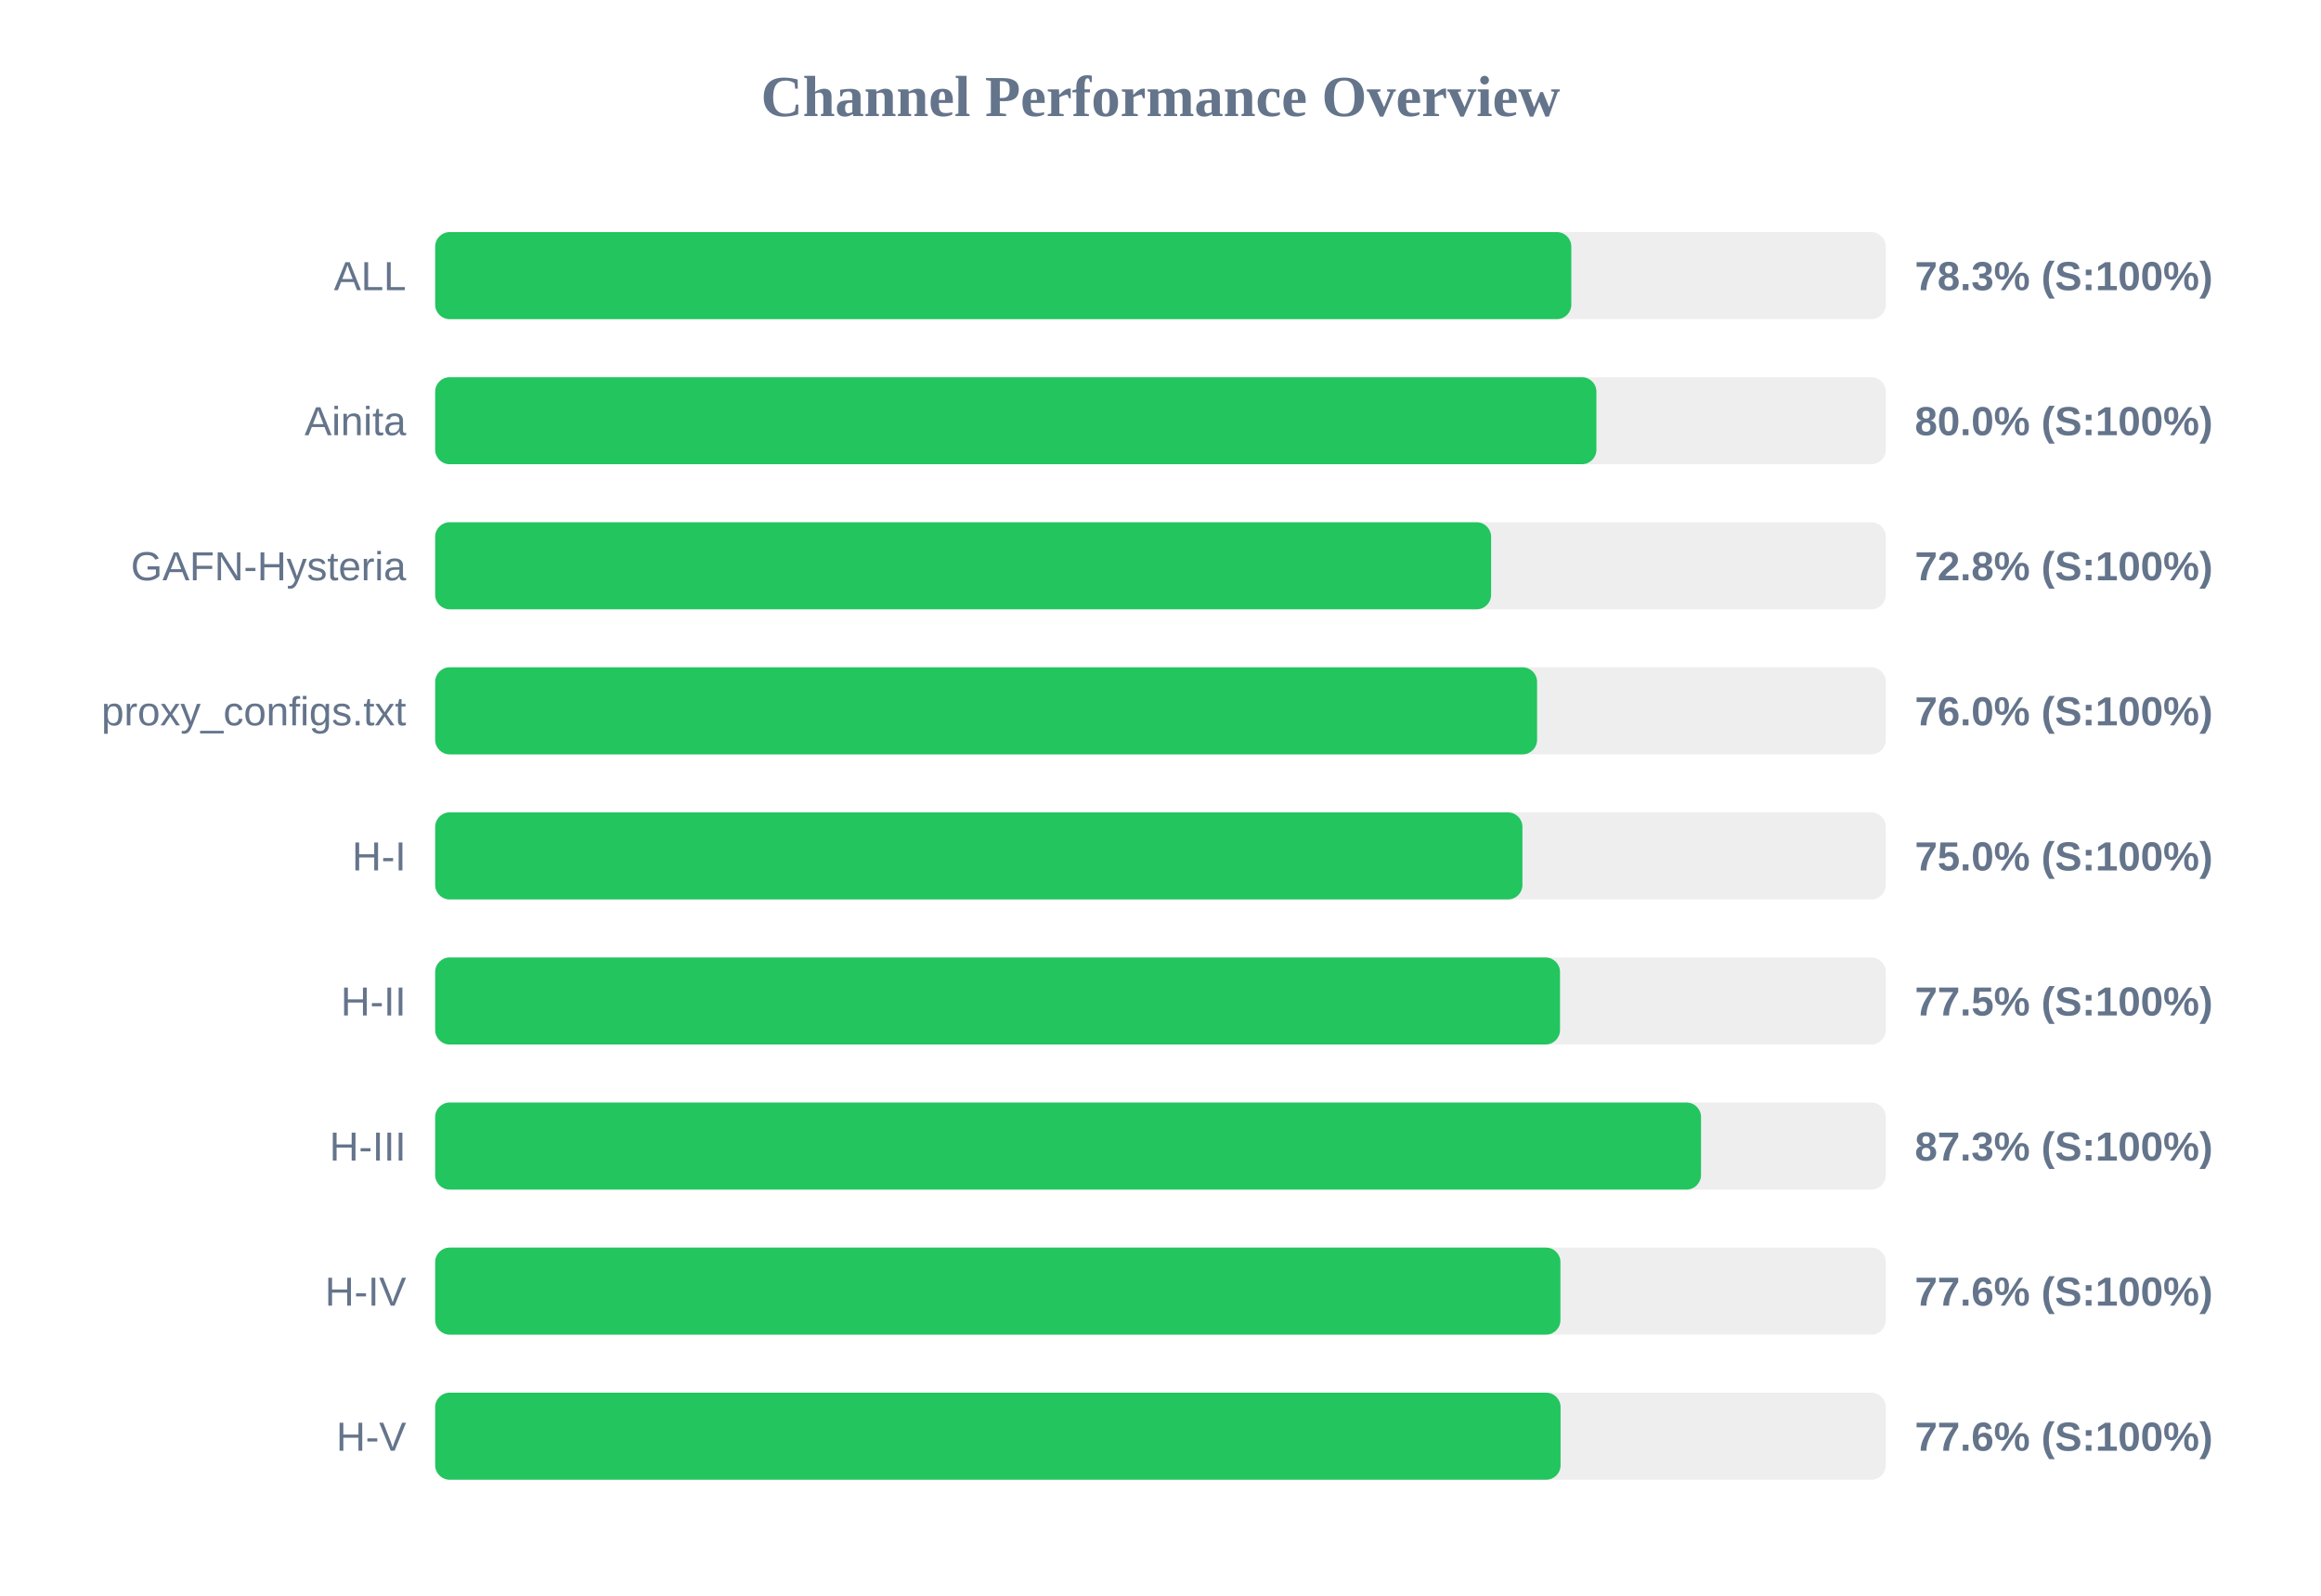
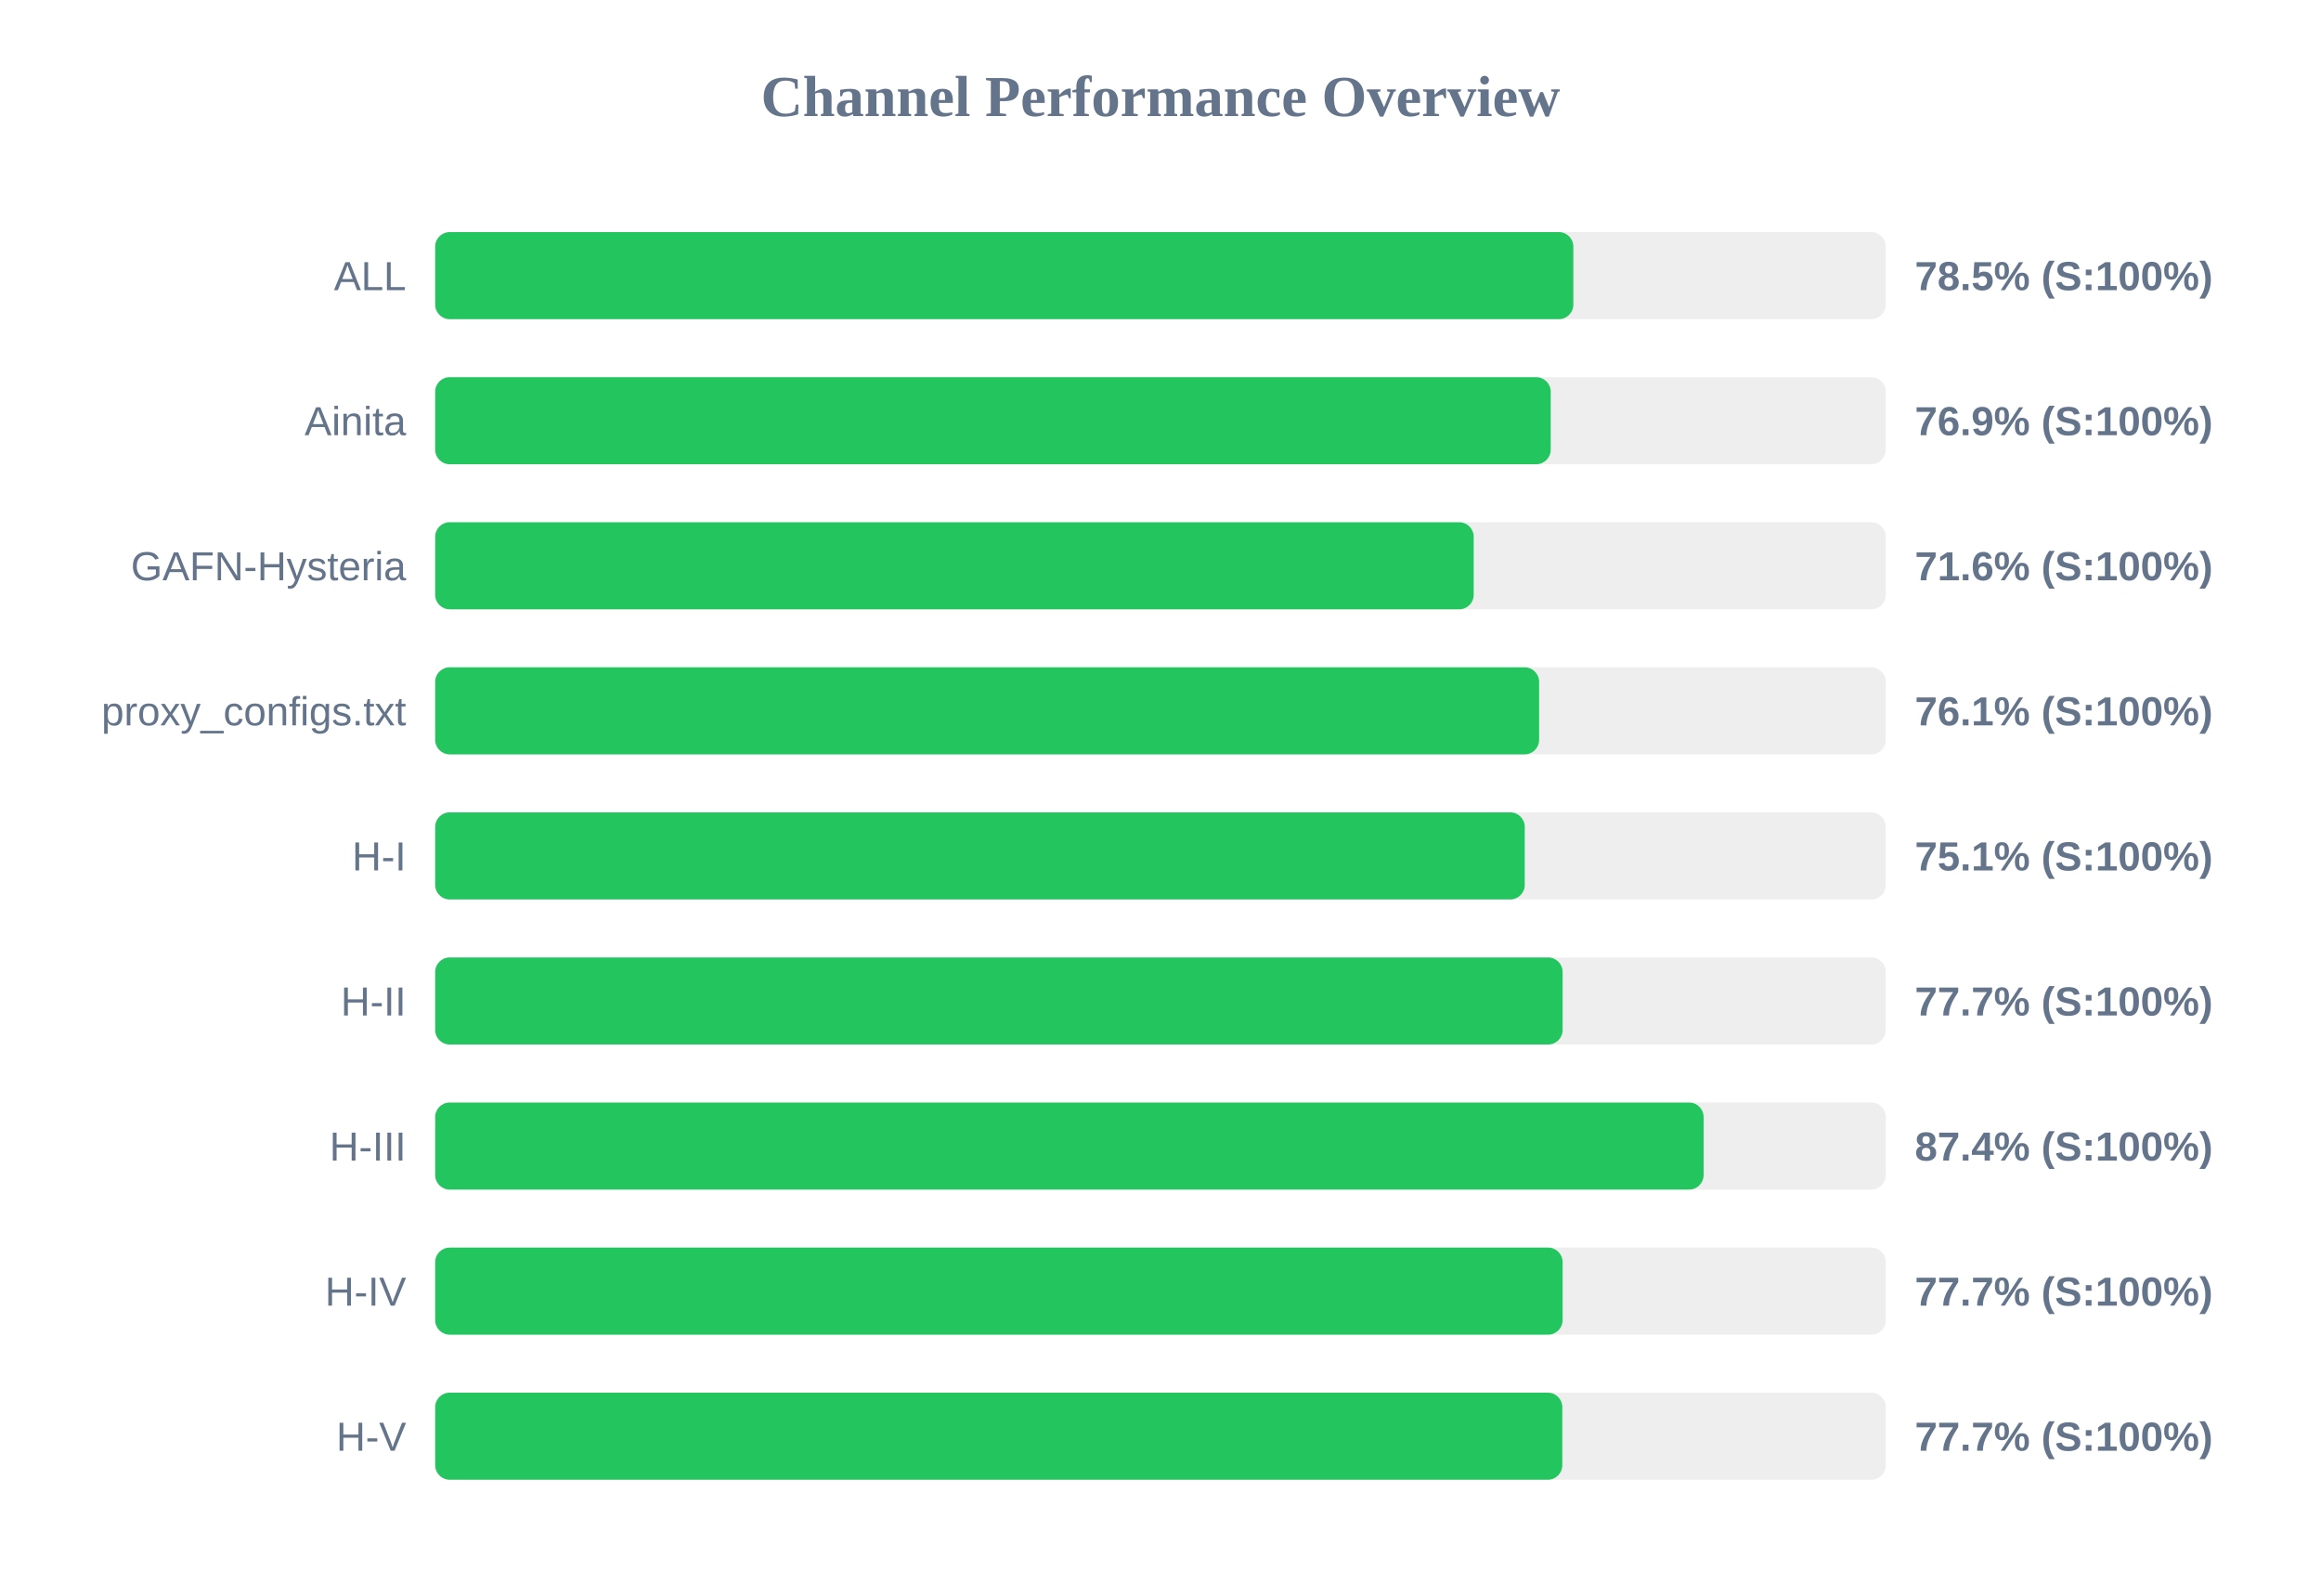
<svg xmlns="http://www.w3.org/2000/svg" width="800" height="550" version="1.1">
  <style>
        .row { font: 14px Arial; fill: #64748b; }
        .score { font: bold 14px Arial; fill: #64748b; }
    </style>
  <text x="400" y="40" text-anchor="middle" font-size="20px" font-weight="bold" fill="#64748b">Channel Performance Overview</text>
  <rect x="150" y="80" width="500" height="30" fill="#eee" rx="5" />
-   <rect x="150" y="80" width="391.6" height="30" fill="#22c55e" rx="5" />
+   <rect x="150" y="80" width="392.3" height="30" fill="#22c55e" rx="5" />
  <text x="140" y="100" text-anchor="end" class="row">ALL</text>
-   <text x="660" y="100" text-anchor="start" class="score">78.3% (S:100%)</text>
+   <text x="660" y="100" text-anchor="start" class="score">78.5% (S:100%)</text>
  <rect x="150" y="130" width="500" height="30" fill="#eee" rx="5" />
-   <rect x="150" y="130" width="400.25" height="30" fill="#22c55e" rx="5" />
+   <rect x="150" y="130" width="384.5" height="30" fill="#22c55e" rx="5" />
  <text x="140" y="150" text-anchor="end" class="row">Ainita</text>
-   <text x="660" y="150" text-anchor="start" class="score">80.0% (S:100%)</text>
+   <text x="660" y="150" text-anchor="start" class="score">76.9% (S:100%)</text>
  <rect x="150" y="180" width="500" height="30" fill="#eee" rx="5" />
-   <rect x="150" y="180" width="363.95" height="30" fill="#22c55e" rx="5" />
+   <rect x="150" y="180" width="357.95" height="30" fill="#22c55e" rx="5" />
  <text x="140" y="200" text-anchor="end" class="row">GAFN-Hysteria</text>
-   <text x="660" y="200" text-anchor="start" class="score">72.8% (S:100%)</text>
+   <text x="660" y="200" text-anchor="start" class="score">71.6% (S:100%)</text>
  <rect x="150" y="230" width="500" height="30" fill="#eee" rx="5" />
-   <rect x="150" y="230" width="379.8" height="30" fill="#22c55e" rx="5" />
+   <rect x="150" y="230" width="380.5" height="30" fill="#22c55e" rx="5" />
  <text x="140" y="250" text-anchor="end" class="row">proxy_configs.txt</text>
-   <text x="660" y="250" text-anchor="start" class="score">76.0% (S:100%)</text>
+   <text x="660" y="250" text-anchor="start" class="score">76.1% (S:100%)</text>
  <rect x="150" y="280" width="500" height="30" fill="#eee" rx="5" />
-   <rect x="150" y="280" width="374.75" height="30" fill="#22c55e" rx="5" />
+   <rect x="150" y="280" width="375.55" height="30" fill="#22c55e" rx="5" />
  <text x="140" y="300" text-anchor="end" class="row">H-I</text>
-   <text x="660" y="300" text-anchor="start" class="score">75.0% (S:100%)</text>
+   <text x="660" y="300" text-anchor="start" class="score">75.1% (S:100%)</text>
  <rect x="150" y="330" width="500" height="30" fill="#eee" rx="5" />
-   <rect x="150" y="330" width="387.7" height="30" fill="#22c55e" rx="5" />
+   <rect x="150" y="330" width="388.6" height="30" fill="#22c55e" rx="5" />
  <text x="140" y="350" text-anchor="end" class="row">H-II</text>
-   <text x="660" y="350" text-anchor="start" class="score">77.5% (S:100%)</text>
+   <text x="660" y="350" text-anchor="start" class="score">77.7% (S:100%)</text>
  <rect x="150" y="380" width="500" height="30" fill="#eee" rx="5" />
-   <rect x="150" y="380" width="436.3" height="30" fill="#22c55e" rx="5" />
+   <rect x="150" y="380" width="437.2" height="30" fill="#22c55e" rx="5" />
  <text x="140" y="400" text-anchor="end" class="row">H-III</text>
-   <text x="660" y="400" text-anchor="start" class="score">87.3% (S:100%)</text>
+   <text x="660" y="400" text-anchor="start" class="score">87.4% (S:100%)</text>
  <rect x="150" y="430" width="500" height="30" fill="#eee" rx="5" />
-   <rect x="150" y="430" width="387.85" height="30" fill="#22c55e" rx="5" />
+   <rect x="150" y="430" width="388.6" height="30" fill="#22c55e" rx="5" />
  <text x="140" y="450" text-anchor="end" class="row">H-IV</text>
-   <text x="660" y="450" text-anchor="start" class="score">77.6% (S:100%)</text>
+   <text x="660" y="450" text-anchor="start" class="score">77.7% (S:100%)</text>
  <rect x="150" y="480" width="500" height="30" fill="#eee" rx="5" />
-   <rect x="150" y="480" width="387.9" height="30" fill="#22c55e" rx="5" />
+   <rect x="150" y="480" width="388.5" height="30" fill="#22c55e" rx="5" />
  <text x="140" y="500" text-anchor="end" class="row">H-V</text>
-   <text x="660" y="500" text-anchor="start" class="score">77.6% (S:100%)</text>
+   <text x="660" y="500" text-anchor="start" class="score">77.7% (S:100%)</text>
</svg>
